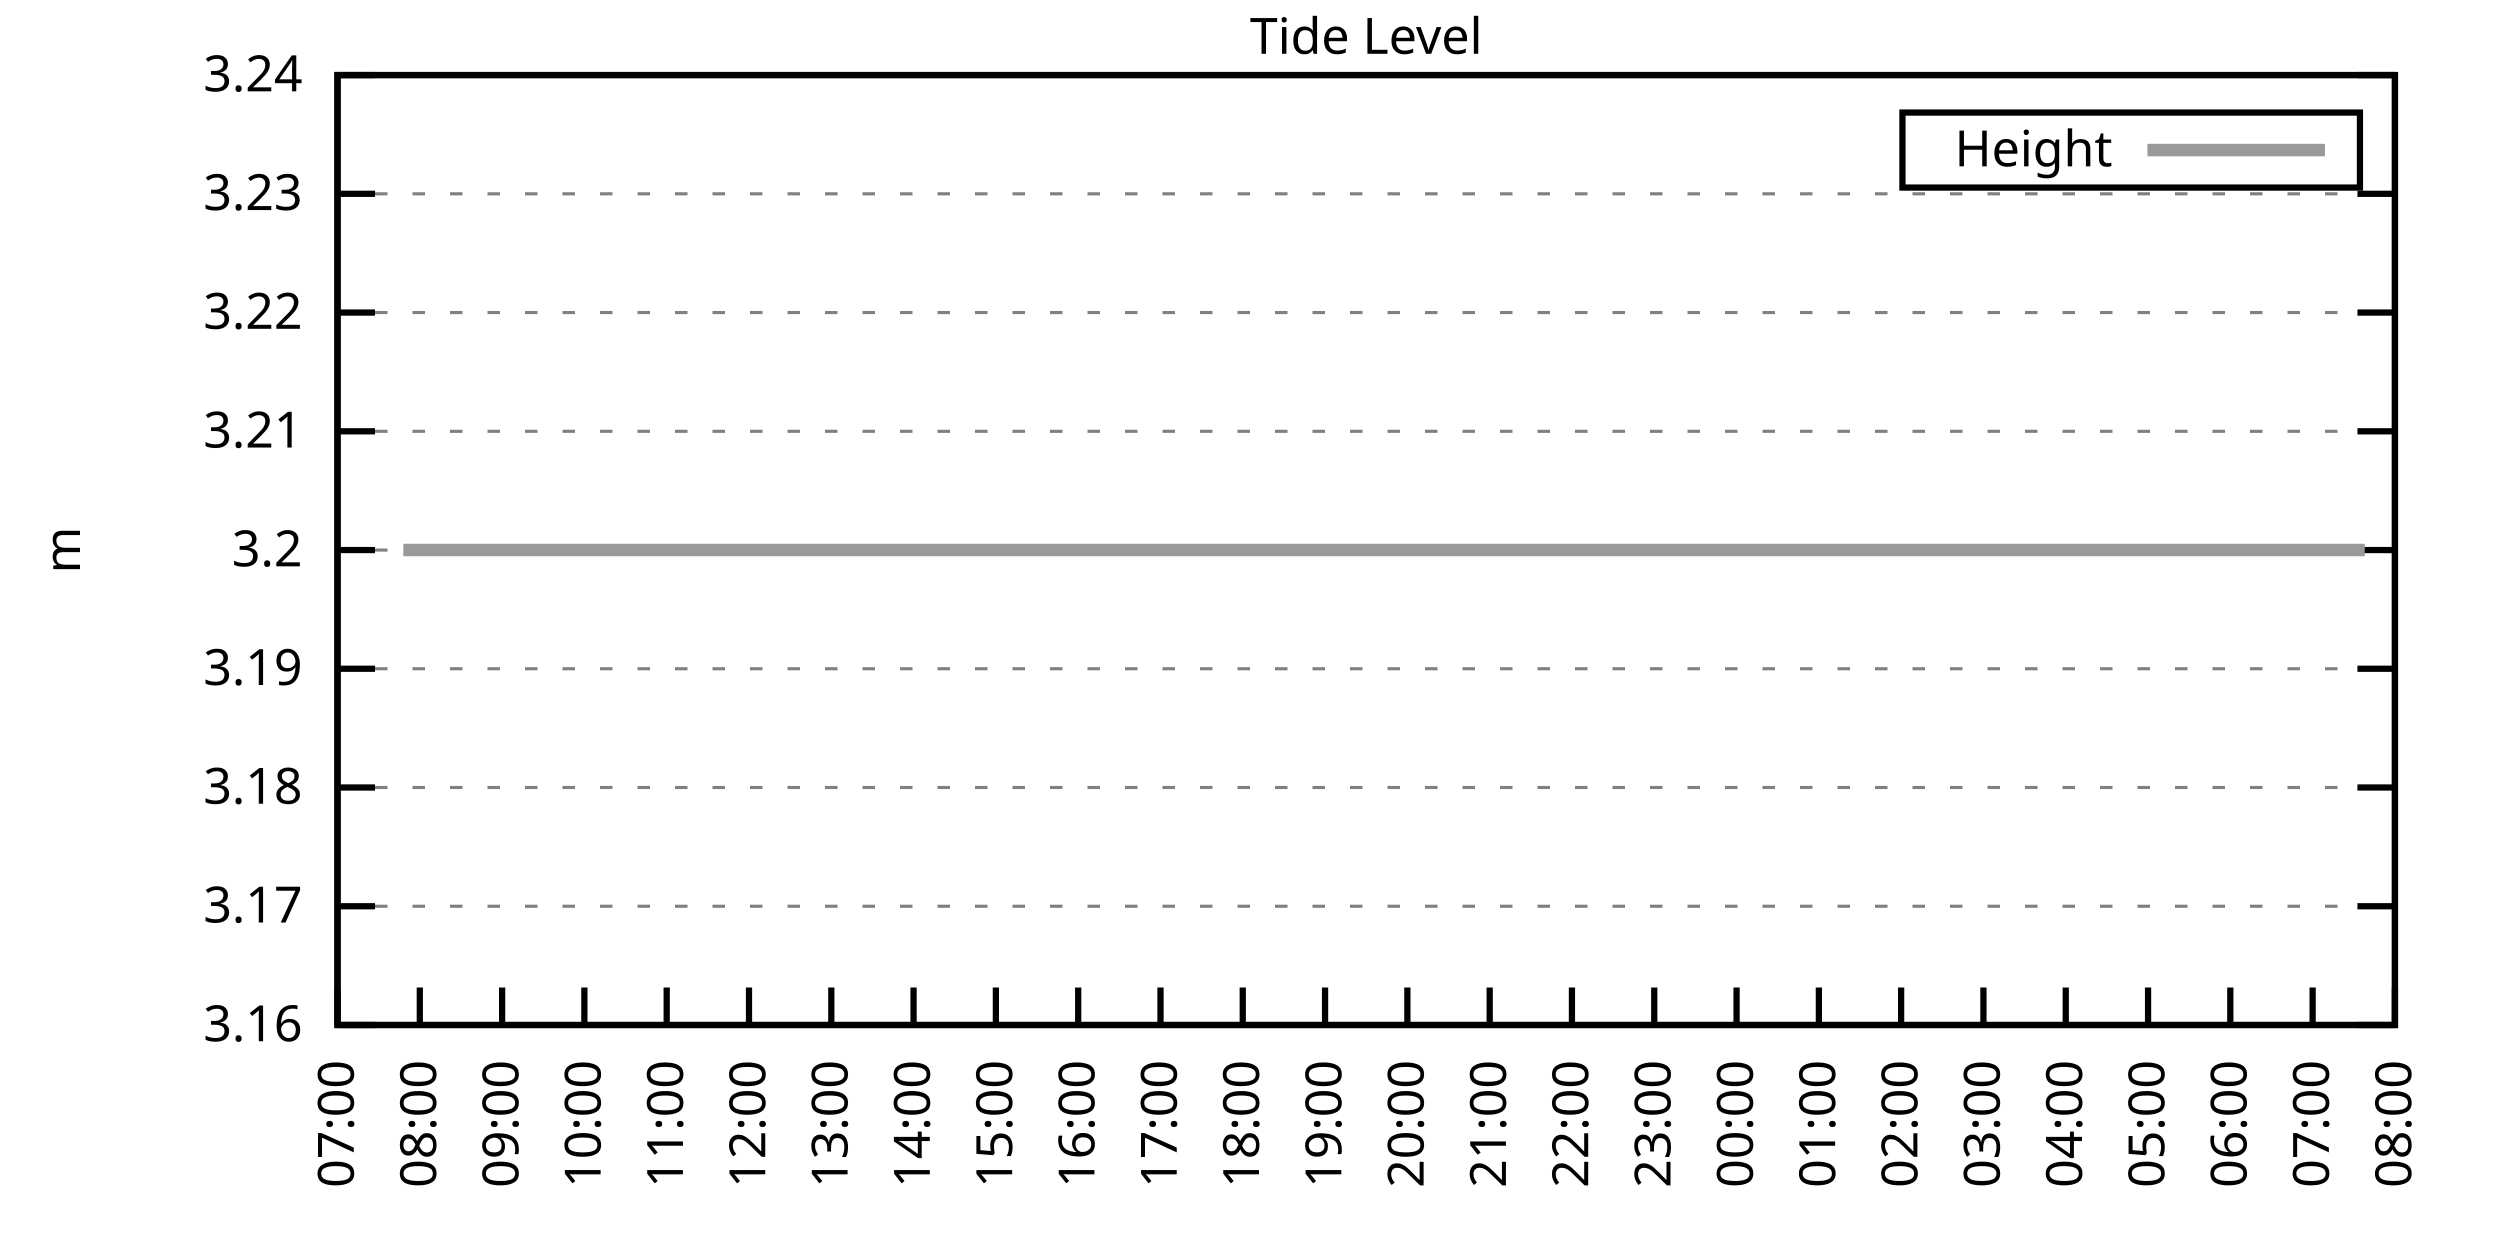
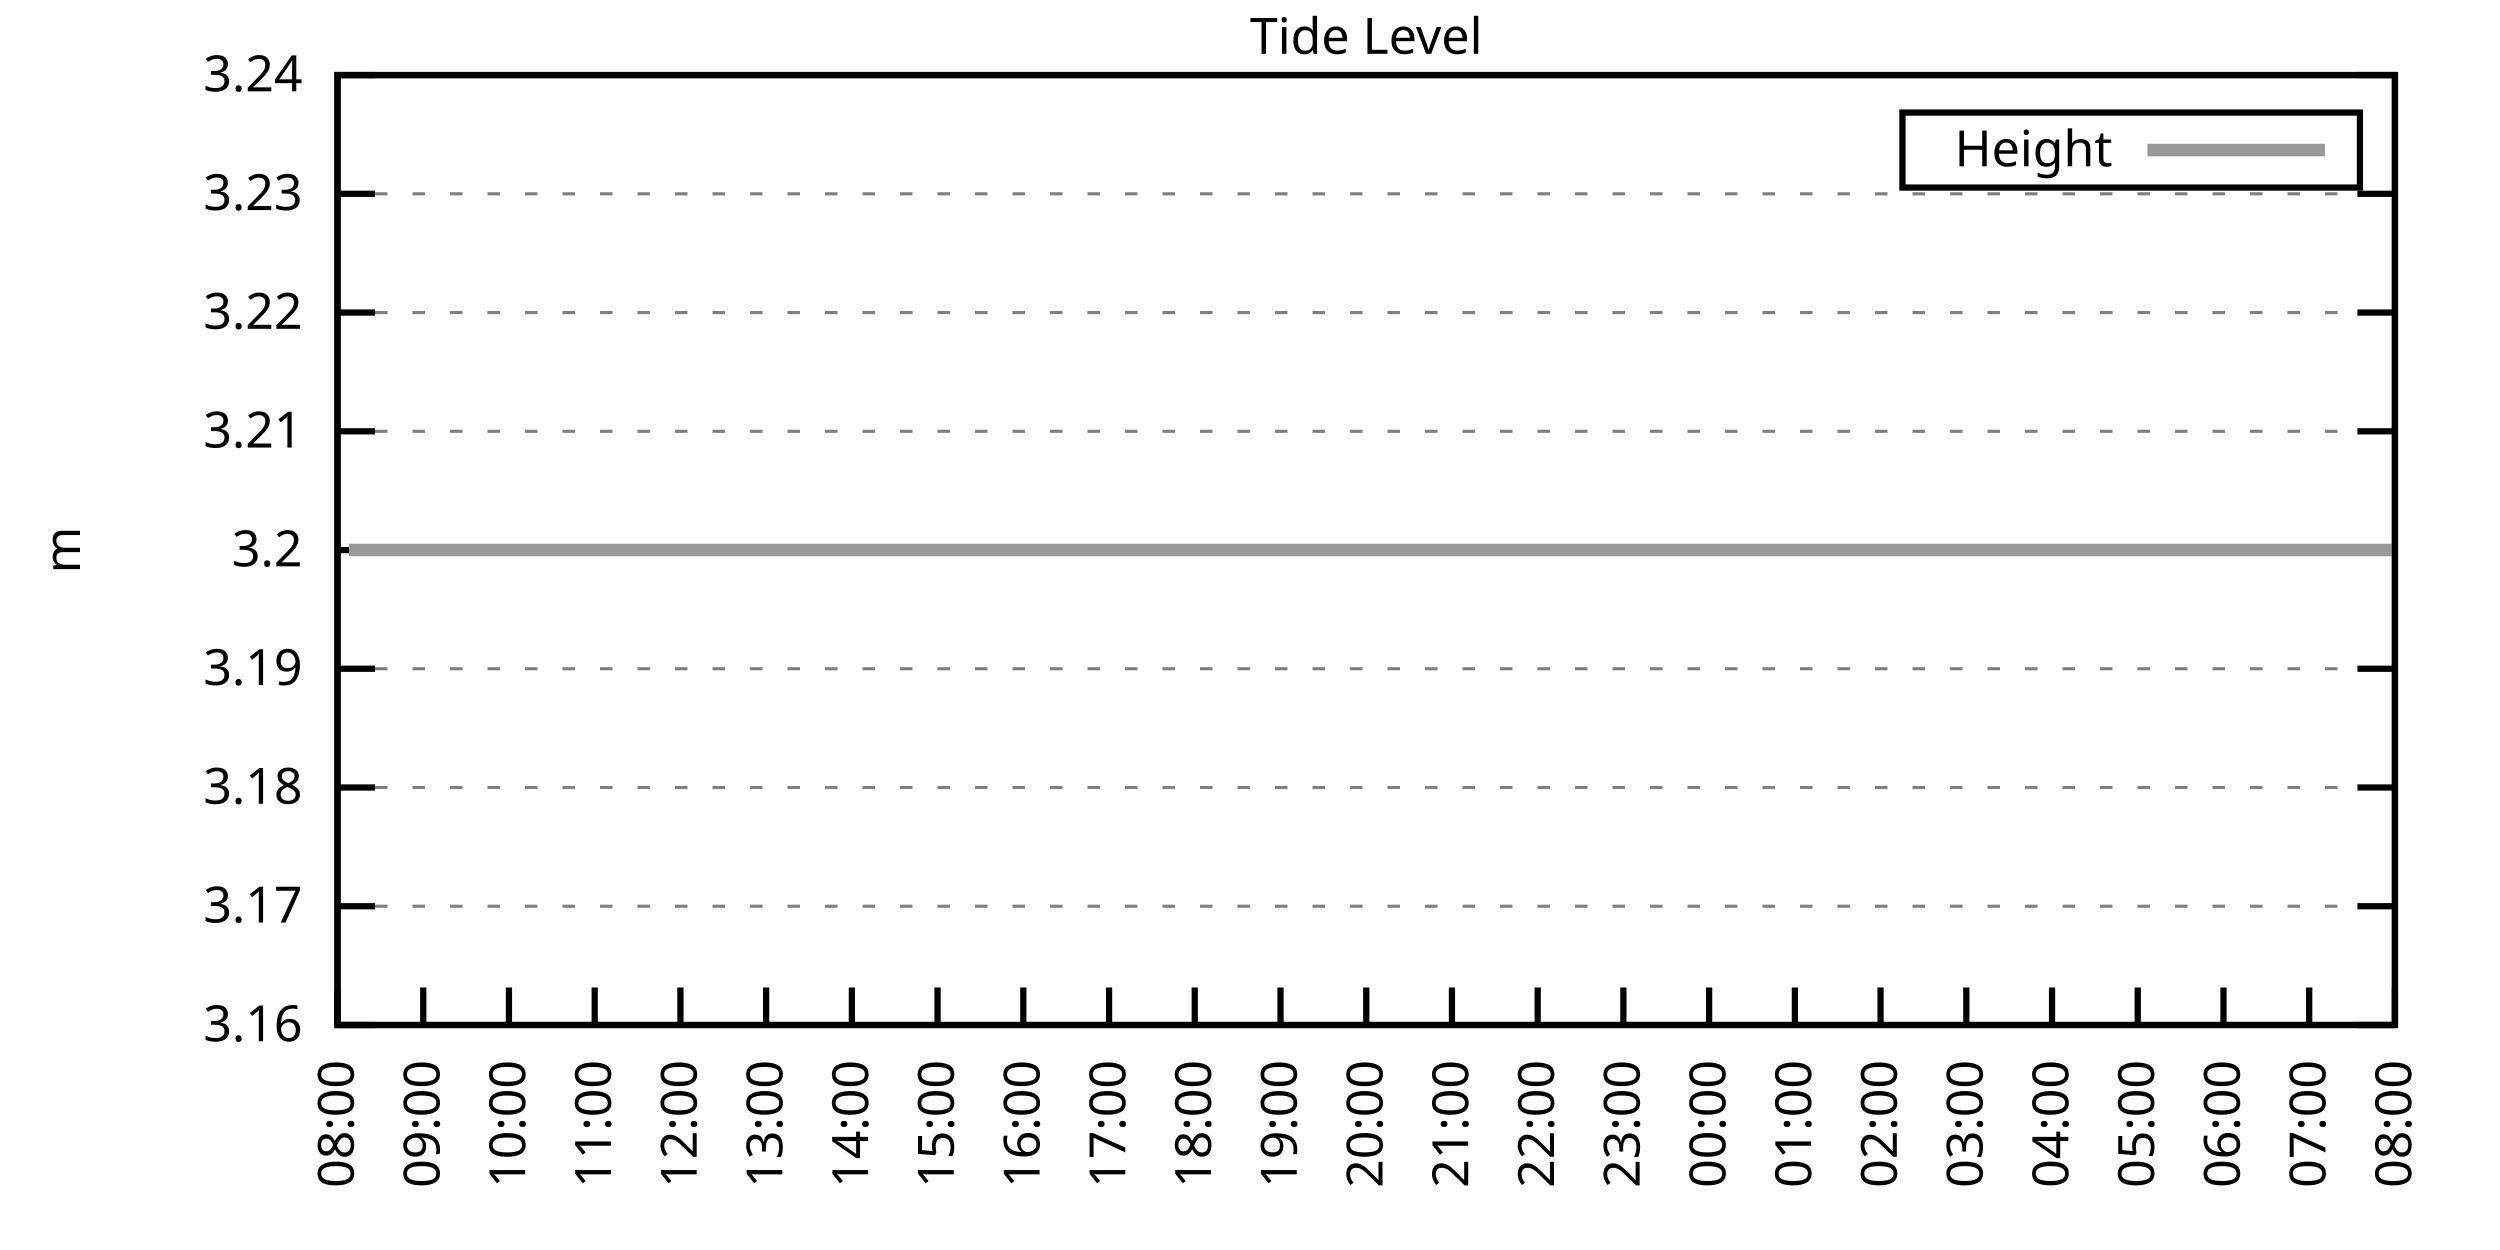
<svg xmlns="http://www.w3.org/2000/svg" xmlns:xlink="http://www.w3.org/1999/xlink" width="400" height="200" viewBox="0 0 400 200">
  <g id="gnuplot_canvas">
    <rect x="0" y="0" width="400" height="200" fill="none" />
    <defs>
      <circle id="gpDot" r="0.5" stroke-width="0.5" stroke="currentColor" />
      <path id="gpPt0" stroke-width="0.333" stroke="currentColor" d="M-1,0 h2 M0,-1 v2" />
      <path id="gpPt1" stroke-width="0.333" stroke="currentColor" d="M-1,-1 L1,1 M1,-1 L-1,1" />
      <path id="gpPt2" stroke-width="0.333" stroke="currentColor" d="M-1,0 L1,0 M0,-1 L0,1 M-1,-1 L1,1 M-1,1 L1,-1" />
      <rect id="gpPt3" stroke-width="0.333" stroke="currentColor" x="-1" y="-1" width="2" height="2" />
      <rect id="gpPt4" stroke-width="0.333" stroke="currentColor" fill="currentColor" x="-1" y="-1" width="2" height="2" />
      <circle id="gpPt5" stroke-width="0.333" stroke="currentColor" cx="0" cy="0" r="1" />
      <use xlink:href="#gpPt5" id="gpPt6" fill="currentColor" stroke="none" />
      <path id="gpPt7" stroke-width="0.333" stroke="currentColor" d="M0,-1.33 L-1.33,0.67 L1.33,0.67 z" />
      <use xlink:href="#gpPt7" id="gpPt8" fill="currentColor" stroke="none" />
      <use xlink:href="#gpPt7" id="gpPt9" stroke="currentColor" transform="rotate(180)" />
      <use xlink:href="#gpPt9" id="gpPt10" fill="currentColor" stroke="none" />
      <use xlink:href="#gpPt3" id="gpPt11" stroke="currentColor" transform="rotate(45)" />
      <use xlink:href="#gpPt11" id="gpPt12" fill="currentColor" stroke="none" />
      <path id="gpPt13" stroke-width="0.333" stroke="currentColor" d="M0,1.330 L1.265,0.411 L0.782,-1.067 L-0.782,-1.076 L-1.265,0.411 z" />
      <use xlink:href="#gpPt13" id="gpPt14" fill="currentColor" stroke="none" />
      <filter id="textbox" filterUnits="objectBoundingBox" x="0" y="0" height="1" width="1">
        <feFlood flood-color="white" flood-opacity="1" result="bgnd" />
        <feComposite in="SourceGraphic" in2="bgnd" operator="atop" />
      </filter>
      <filter id="greybox" filterUnits="objectBoundingBox" x="0" y="0" height="1" width="1">
        <feFlood flood-color="lightgrey" flood-opacity="1" result="grey" />
        <feComposite in="SourceGraphic" in2="grey" operator="atop" />
      </filter>
    </defs>
    <g fill="none" color="white" stroke="currentColor" stroke-width="1.00" stroke-linecap="butt" stroke-linejoin="miter">
</g>
    <g fill="none" color="black" stroke="currentColor" stroke-width="1.00" stroke-linecap="butt" stroke-linejoin="miter">
      <g stroke="none" shape-rendering="crispEdges">
        <polygon fill="rgb(255, 255, 255)" points="54.00,164.00 383.18,164.00 383.18,12.02 54.00,12.02 " />
      </g>
    </g>
    <g fill="none" color="black" stroke="currentColor" stroke-width="1.00" stroke-linecap="butt" stroke-linejoin="miter">
</g>
    <g fill="none" color="black" stroke="black" stroke-width="0.50" stroke-linecap="butt" stroke-linejoin="miter">
</g>
    <g fill="none" color="gray" stroke="currentColor" stroke-width="0.50" stroke-linecap="butt" stroke-linejoin="miter">
      <path stroke="gray" stroke-dasharray="2,4" class="gridline" d="M54.00,164.00 L383.19,164.00  " />
    </g>
    <g fill="none" color="gray" stroke="gray" stroke-width="1.00" stroke-linecap="butt" stroke-linejoin="miter">
</g>
    <g fill="none" color="black" stroke="currentColor" stroke-width="1.00" stroke-linecap="butt" stroke-linejoin="miter">
      <path stroke="black" d="M54.00,164.00 L60.00,164.00 M383.19,164.00 L377.19,164.00  " />
      <g transform="translate(48.40,166.60)" stroke="none" fill="black" font-family="Sans" font-size="8.00" text-anchor="end">
        <text>
          <tspan font-family="Sans"> 3.16</tspan>
        </text>
      </g>
    </g>
    <g fill="none" color="black" stroke="currentColor" stroke-width="1.00" stroke-linecap="butt" stroke-linejoin="miter">
</g>
    <g fill="none" color="black" stroke="black" stroke-width="0.50" stroke-linecap="butt" stroke-linejoin="miter">
</g>
    <g fill="none" color="gray" stroke="currentColor" stroke-width="0.50" stroke-linecap="butt" stroke-linejoin="miter">
      <path stroke="gray" stroke-dasharray="2,4" class="gridline" d="M54.00,145.00 L383.19,145.00  " />
    </g>
    <g fill="none" color="gray" stroke="gray" stroke-width="1.00" stroke-linecap="butt" stroke-linejoin="miter">
</g>
    <g fill="none" color="black" stroke="currentColor" stroke-width="1.00" stroke-linecap="butt" stroke-linejoin="miter">
      <path stroke="black" d="M54.00,145.00 L60.00,145.00 M383.19,145.00 L377.19,145.00  " />
      <g transform="translate(48.40,147.60)" stroke="none" fill="black" font-family="Sans" font-size="8.00" text-anchor="end">
        <text>
          <tspan font-family="Sans"> 3.17</tspan>
        </text>
      </g>
    </g>
    <g fill="none" color="black" stroke="currentColor" stroke-width="1.00" stroke-linecap="butt" stroke-linejoin="miter">
</g>
    <g fill="none" color="black" stroke="black" stroke-width="0.50" stroke-linecap="butt" stroke-linejoin="miter">
</g>
    <g fill="none" color="gray" stroke="currentColor" stroke-width="0.50" stroke-linecap="butt" stroke-linejoin="miter">
      <path stroke="gray" stroke-dasharray="2,4" class="gridline" d="M54.00,126.00 L383.19,126.00  " />
    </g>
    <g fill="none" color="gray" stroke="gray" stroke-width="1.00" stroke-linecap="butt" stroke-linejoin="miter">
</g>
    <g fill="none" color="black" stroke="currentColor" stroke-width="1.00" stroke-linecap="butt" stroke-linejoin="miter">
      <path stroke="black" d="M54.00,126.00 L60.00,126.00 M383.19,126.00 L377.19,126.00  " />
      <g transform="translate(48.40,128.60)" stroke="none" fill="black" font-family="Sans" font-size="8.00" text-anchor="end">
        <text>
          <tspan font-family="Sans"> 3.18</tspan>
        </text>
      </g>
    </g>
    <g fill="none" color="black" stroke="currentColor" stroke-width="1.00" stroke-linecap="butt" stroke-linejoin="miter">
</g>
    <g fill="none" color="black" stroke="black" stroke-width="0.50" stroke-linecap="butt" stroke-linejoin="miter">
</g>
    <g fill="none" color="gray" stroke="currentColor" stroke-width="0.50" stroke-linecap="butt" stroke-linejoin="miter">
      <path stroke="gray" stroke-dasharray="2,4" class="gridline" d="M54.00,107.00 L383.19,107.00  " />
    </g>
    <g fill="none" color="gray" stroke="gray" stroke-width="1.00" stroke-linecap="butt" stroke-linejoin="miter">
</g>
    <g fill="none" color="black" stroke="currentColor" stroke-width="1.00" stroke-linecap="butt" stroke-linejoin="miter">
      <path stroke="black" d="M54.00,107.00 L60.00,107.00 M383.19,107.00 L377.19,107.00  " />
      <g transform="translate(48.40,109.60)" stroke="none" fill="black" font-family="Sans" font-size="8.00" text-anchor="end">
        <text>
          <tspan font-family="Sans"> 3.19</tspan>
        </text>
      </g>
    </g>
    <g fill="none" color="black" stroke="currentColor" stroke-width="1.00" stroke-linecap="butt" stroke-linejoin="miter">
</g>
    <g fill="none" color="black" stroke="black" stroke-width="0.50" stroke-linecap="butt" stroke-linejoin="miter">
</g>
    <g fill="none" color="gray" stroke="currentColor" stroke-width="0.50" stroke-linecap="butt" stroke-linejoin="miter">
      <path stroke="gray" stroke-dasharray="2,4" class="gridline" d="M54.00,88.01 L383.19,88.01  " />
    </g>
    <g fill="none" color="gray" stroke="gray" stroke-width="1.00" stroke-linecap="butt" stroke-linejoin="miter">
</g>
    <g fill="none" color="black" stroke="currentColor" stroke-width="1.00" stroke-linecap="butt" stroke-linejoin="miter">
      <path stroke="black" d="M54.00,88.01 L60.00,88.01 M383.19,88.01 L377.19,88.01  " />
      <g transform="translate(48.40,90.61)" stroke="none" fill="black" font-family="Sans" font-size="8.00" text-anchor="end">
        <text>
          <tspan font-family="Sans"> 3.2</tspan>
        </text>
      </g>
    </g>
    <g fill="none" color="black" stroke="currentColor" stroke-width="1.00" stroke-linecap="butt" stroke-linejoin="miter">
</g>
    <g fill="none" color="black" stroke="black" stroke-width="0.50" stroke-linecap="butt" stroke-linejoin="miter">
</g>
    <g fill="none" color="gray" stroke="currentColor" stroke-width="0.50" stroke-linecap="butt" stroke-linejoin="miter">
      <path stroke="gray" stroke-dasharray="2,4" class="gridline" d="M54.00,69.01 L383.19,69.01  " />
    </g>
    <g fill="none" color="gray" stroke="gray" stroke-width="1.00" stroke-linecap="butt" stroke-linejoin="miter">
</g>
    <g fill="none" color="black" stroke="currentColor" stroke-width="1.00" stroke-linecap="butt" stroke-linejoin="miter">
      <path stroke="black" d="M54.00,69.01 L60.00,69.01 M383.19,69.01 L377.19,69.01  " />
      <g transform="translate(48.40,71.61)" stroke="none" fill="black" font-family="Sans" font-size="8.00" text-anchor="end">
        <text>
          <tspan font-family="Sans"> 3.21</tspan>
        </text>
      </g>
    </g>
    <g fill="none" color="black" stroke="currentColor" stroke-width="1.00" stroke-linecap="butt" stroke-linejoin="miter">
</g>
    <g fill="none" color="black" stroke="black" stroke-width="0.50" stroke-linecap="butt" stroke-linejoin="miter">
</g>
    <g fill="none" color="gray" stroke="currentColor" stroke-width="0.50" stroke-linecap="butt" stroke-linejoin="miter">
      <path stroke="gray" stroke-dasharray="2,4" class="gridline" d="M54.00,50.01 L383.19,50.01  " />
    </g>
    <g fill="none" color="gray" stroke="gray" stroke-width="1.00" stroke-linecap="butt" stroke-linejoin="miter">
</g>
    <g fill="none" color="black" stroke="currentColor" stroke-width="1.00" stroke-linecap="butt" stroke-linejoin="miter">
      <path stroke="black" d="M54.00,50.01 L60.00,50.01 M383.19,50.01 L377.19,50.01  " />
      <g transform="translate(48.40,52.61)" stroke="none" fill="black" font-family="Sans" font-size="8.00" text-anchor="end">
        <text>
          <tspan font-family="Sans"> 3.22</tspan>
        </text>
      </g>
    </g>
    <g fill="none" color="black" stroke="currentColor" stroke-width="1.00" stroke-linecap="butt" stroke-linejoin="miter">
</g>
    <g fill="none" color="black" stroke="black" stroke-width="0.50" stroke-linecap="butt" stroke-linejoin="miter">
</g>
    <g fill="none" color="gray" stroke="currentColor" stroke-width="0.50" stroke-linecap="butt" stroke-linejoin="miter">
      <path stroke="gray" stroke-dasharray="2,4" class="gridline" d="M54.00,31.01 L383.19,31.01  " />
    </g>
    <g fill="none" color="gray" stroke="gray" stroke-width="1.00" stroke-linecap="butt" stroke-linejoin="miter">
</g>
    <g fill="none" color="black" stroke="currentColor" stroke-width="1.00" stroke-linecap="butt" stroke-linejoin="miter">
      <path stroke="black" d="M54.00,31.01 L60.00,31.01 M383.19,31.01 L377.19,31.01  " />
      <g transform="translate(48.40,33.61)" stroke="none" fill="black" font-family="Sans" font-size="8.00" text-anchor="end">
        <text>
          <tspan font-family="Sans"> 3.23</tspan>
        </text>
      </g>
    </g>
    <g fill="none" color="black" stroke="currentColor" stroke-width="1.00" stroke-linecap="butt" stroke-linejoin="miter">
</g>
    <g fill="none" color="black" stroke="black" stroke-width="0.50" stroke-linecap="butt" stroke-linejoin="miter">
</g>
    <g fill="none" color="gray" stroke="currentColor" stroke-width="0.50" stroke-linecap="butt" stroke-linejoin="miter">
      <path stroke="gray" stroke-dasharray="2,4" class="gridline" d="M54.00,12.01 L383.19,12.01  " />
    </g>
    <g fill="none" color="gray" stroke="gray" stroke-width="1.00" stroke-linecap="butt" stroke-linejoin="miter">
</g>
    <g fill="none" color="black" stroke="currentColor" stroke-width="1.00" stroke-linecap="butt" stroke-linejoin="miter">
      <path stroke="black" d="M54.00,12.01 L60.00,12.01 M383.19,12.01 L377.19,12.01  " />
      <g transform="translate(48.40,14.61)" stroke="none" fill="black" font-family="Sans" font-size="8.00" text-anchor="end">
        <text>
          <tspan font-family="Sans"> 3.24</tspan>
        </text>
      </g>
    </g>
    <g fill="none" color="black" stroke="currentColor" stroke-width="1.00" stroke-linecap="butt" stroke-linejoin="miter">
      <path stroke="black" d="M54.00,164.00 L54.00,158.00  " />
      <g transform="translate(56.60,169.60) rotate(270.00)" stroke="none" fill="black" font-family="Sans" font-size="8.00" text-anchor="end">
        <text>
-           <tspan font-family="Sans">07:00</tspan>
-         </text>
-       </g>
-     </g>
-     <g fill="none" color="black" stroke="currentColor" stroke-width="1.00" stroke-linecap="butt" stroke-linejoin="miter">
-       <path stroke="black" d="M67.17,164.00 L67.17,158.00  " />
-       <g transform="translate(69.77,169.60) rotate(270.00)" stroke="none" fill="black" font-family="Sans" font-size="8.00" text-anchor="end">
-         <text>
          <tspan font-family="Sans">08:00</tspan>
        </text>
      </g>
    </g>
    <g fill="none" color="black" stroke="currentColor" stroke-width="1.00" stroke-linecap="butt" stroke-linejoin="miter">
-       <path stroke="black" d="M80.34,164.00 L80.34,158.00  " />
-       <g transform="translate(82.94,169.60) rotate(270.00)" stroke="none" fill="black" font-family="Sans" font-size="8.00" text-anchor="end">
+       <path stroke="black" d="M67.72,164.00 L67.72,158.00  " />
+       <g transform="translate(70.32,169.60) rotate(270.00)" stroke="none" fill="black" font-family="Sans" font-size="8.00" text-anchor="end">
        <text>
          <tspan font-family="Sans">09:00</tspan>
        </text>
      </g>
    </g>
    <g fill="none" color="black" stroke="currentColor" stroke-width="1.00" stroke-linecap="butt" stroke-linejoin="miter">
-       <path stroke="black" d="M93.50,164.00 L93.50,158.00  " />
-       <g transform="translate(96.10,169.60) rotate(270.00)" stroke="none" fill="black" font-family="Sans" font-size="8.00" text-anchor="end">
+       <path stroke="black" d="M81.43,164.00 L81.43,158.00  " />
+       <g transform="translate(84.03,169.60) rotate(270.00)" stroke="none" fill="black" font-family="Sans" font-size="8.00" text-anchor="end">
        <text>
          <tspan font-family="Sans">10:00</tspan>
        </text>
      </g>
    </g>
    <g fill="none" color="black" stroke="currentColor" stroke-width="1.00" stroke-linecap="butt" stroke-linejoin="miter">
-       <path stroke="black" d="M106.67,164.00 L106.67,158.00  " />
-       <g transform="translate(109.27,169.60) rotate(270.00)" stroke="none" fill="black" font-family="Sans" font-size="8.00" text-anchor="end">
+       <path stroke="black" d="M95.15,164.00 L95.15,158.00  " />
+       <g transform="translate(97.75,169.60) rotate(270.00)" stroke="none" fill="black" font-family="Sans" font-size="8.00" text-anchor="end">
        <text>
          <tspan font-family="Sans">11:00</tspan>
        </text>
      </g>
    </g>
    <g fill="none" color="black" stroke="currentColor" stroke-width="1.00" stroke-linecap="butt" stroke-linejoin="miter">
-       <path stroke="black" d="M119.84,164.00 L119.84,158.00  " />
-       <g transform="translate(122.44,169.60) rotate(270.00)" stroke="none" fill="black" font-family="Sans" font-size="8.00" text-anchor="end">
+       <path stroke="black" d="M108.87,164.00 L108.87,158.00  " />
+       <g transform="translate(111.47,169.60) rotate(270.00)" stroke="none" fill="black" font-family="Sans" font-size="8.00" text-anchor="end">
        <text>
          <tspan font-family="Sans">12:00</tspan>
        </text>
      </g>
    </g>
    <g fill="none" color="black" stroke="currentColor" stroke-width="1.00" stroke-linecap="butt" stroke-linejoin="miter">
-       <path stroke="black" d="M133.01,164.00 L133.01,158.00  " />
-       <g transform="translate(135.61,169.60) rotate(270.00)" stroke="none" fill="black" font-family="Sans" font-size="8.00" text-anchor="end">
+       <path stroke="black" d="M122.58,164.00 L122.58,158.00  " />
+       <g transform="translate(125.18,169.60) rotate(270.00)" stroke="none" fill="black" font-family="Sans" font-size="8.00" text-anchor="end">
        <text>
          <tspan font-family="Sans">13:00</tspan>
        </text>
      </g>
    </g>
    <g fill="none" color="black" stroke="currentColor" stroke-width="1.00" stroke-linecap="butt" stroke-linejoin="miter">
-       <path stroke="black" d="M146.17,164.00 L146.17,158.00  " />
-       <g transform="translate(148.77,169.60) rotate(270.00)" stroke="none" fill="black" font-family="Sans" font-size="8.00" text-anchor="end">
+       <path stroke="black" d="M136.30,164.00 L136.30,158.00  " />
+       <g transform="translate(138.90,169.60) rotate(270.00)" stroke="none" fill="black" font-family="Sans" font-size="8.00" text-anchor="end">
        <text>
          <tspan font-family="Sans">14:00</tspan>
        </text>
      </g>
    </g>
    <g fill="none" color="black" stroke="currentColor" stroke-width="1.00" stroke-linecap="butt" stroke-linejoin="miter">
-       <path stroke="black" d="M159.34,164.00 L159.34,158.00  " />
-       <g transform="translate(161.94,169.60) rotate(270.00)" stroke="none" fill="black" font-family="Sans" font-size="8.00" text-anchor="end">
+       <path stroke="black" d="M150.01,164.00 L150.01,158.00  " />
+       <g transform="translate(152.61,169.60) rotate(270.00)" stroke="none" fill="black" font-family="Sans" font-size="8.00" text-anchor="end">
        <text>
          <tspan font-family="Sans">15:00</tspan>
        </text>
      </g>
    </g>
    <g fill="none" color="black" stroke="currentColor" stroke-width="1.00" stroke-linecap="butt" stroke-linejoin="miter">
-       <path stroke="black" d="M172.51,164.00 L172.51,158.00  " />
-       <g transform="translate(175.11,169.60) rotate(270.00)" stroke="none" fill="black" font-family="Sans" font-size="8.00" text-anchor="end">
+       <path stroke="black" d="M163.73,164.00 L163.73,158.00  " />
+       <g transform="translate(166.33,169.60) rotate(270.00)" stroke="none" fill="black" font-family="Sans" font-size="8.00" text-anchor="end">
        <text>
          <tspan font-family="Sans">16:00</tspan>
        </text>
      </g>
    </g>
    <g fill="none" color="black" stroke="currentColor" stroke-width="1.00" stroke-linecap="butt" stroke-linejoin="miter">
-       <path stroke="black" d="M185.68,164.00 L185.68,158.00  " />
-       <g transform="translate(188.28,169.60) rotate(270.00)" stroke="none" fill="black" font-family="Sans" font-size="8.00" text-anchor="end">
+       <path stroke="black" d="M177.45,164.00 L177.45,158.00  " />
+       <g transform="translate(180.05,169.60) rotate(270.00)" stroke="none" fill="black" font-family="Sans" font-size="8.00" text-anchor="end">
        <text>
          <tspan font-family="Sans">17:00</tspan>
        </text>
      </g>
    </g>
    <g fill="none" color="black" stroke="currentColor" stroke-width="1.00" stroke-linecap="butt" stroke-linejoin="miter">
-       <path stroke="black" d="M198.84,164.00 L198.84,158.00  " />
-       <g transform="translate(201.44,169.60) rotate(270.00)" stroke="none" fill="black" font-family="Sans" font-size="8.00" text-anchor="end">
+       <path stroke="black" d="M191.16,164.00 L191.16,158.00  " />
+       <g transform="translate(193.76,169.60) rotate(270.00)" stroke="none" fill="black" font-family="Sans" font-size="8.00" text-anchor="end">
        <text>
          <tspan font-family="Sans">18:00</tspan>
        </text>
      </g>
    </g>
    <g fill="none" color="black" stroke="currentColor" stroke-width="1.00" stroke-linecap="butt" stroke-linejoin="miter">
-       <path stroke="black" d="M212.01,164.00 L212.01,158.00  " />
-       <g transform="translate(214.61,169.60) rotate(270.00)" stroke="none" fill="black" font-family="Sans" font-size="8.00" text-anchor="end">
+       <path stroke="black" d="M204.88,164.00 L204.88,158.00  " />
+       <g transform="translate(207.48,169.60) rotate(270.00)" stroke="none" fill="black" font-family="Sans" font-size="8.00" text-anchor="end">
        <text>
          <tspan font-family="Sans">19:00</tspan>
        </text>
      </g>
    </g>
    <g fill="none" color="black" stroke="currentColor" stroke-width="1.00" stroke-linecap="butt" stroke-linejoin="miter">
-       <path stroke="black" d="M225.18,164.00 L225.18,158.00  " />
-       <g transform="translate(227.78,169.60) rotate(270.00)" stroke="none" fill="black" font-family="Sans" font-size="8.00" text-anchor="end">
+       <path stroke="black" d="M218.60,164.00 L218.60,158.00  " />
+       <g transform="translate(221.20,169.60) rotate(270.00)" stroke="none" fill="black" font-family="Sans" font-size="8.00" text-anchor="end">
        <text>
          <tspan font-family="Sans">20:00</tspan>
        </text>
      </g>
    </g>
    <g fill="none" color="black" stroke="currentColor" stroke-width="1.00" stroke-linecap="butt" stroke-linejoin="miter">
-       <path stroke="black" d="M238.35,164.00 L238.35,158.00  " />
-       <g transform="translate(240.95,169.60) rotate(270.00)" stroke="none" fill="black" font-family="Sans" font-size="8.00" text-anchor="end">
+       <path stroke="black" d="M232.31,164.00 L232.31,158.00  " />
+       <g transform="translate(234.91,169.60) rotate(270.00)" stroke="none" fill="black" font-family="Sans" font-size="8.00" text-anchor="end">
        <text>
          <tspan font-family="Sans">21:00</tspan>
        </text>
      </g>
    </g>
    <g fill="none" color="black" stroke="currentColor" stroke-width="1.00" stroke-linecap="butt" stroke-linejoin="miter">
-       <path stroke="black" d="M251.51,164.00 L251.51,158.00  " />
-       <g transform="translate(254.11,169.60) rotate(270.00)" stroke="none" fill="black" font-family="Sans" font-size="8.00" text-anchor="end">
+       <path stroke="black" d="M246.03,164.00 L246.03,158.00  " />
+       <g transform="translate(248.63,169.60) rotate(270.00)" stroke="none" fill="black" font-family="Sans" font-size="8.00" text-anchor="end">
        <text>
          <tspan font-family="Sans">22:00</tspan>
        </text>
      </g>
    </g>
    <g fill="none" color="black" stroke="currentColor" stroke-width="1.00" stroke-linecap="butt" stroke-linejoin="miter">
-       <path stroke="black" d="M264.68,164.00 L264.68,158.00  " />
-       <g transform="translate(267.28,169.60) rotate(270.00)" stroke="none" fill="black" font-family="Sans" font-size="8.00" text-anchor="end">
+       <path stroke="black" d="M259.74,164.00 L259.74,158.00  " />
+       <g transform="translate(262.34,169.60) rotate(270.00)" stroke="none" fill="black" font-family="Sans" font-size="8.00" text-anchor="end">
        <text>
          <tspan font-family="Sans">23:00</tspan>
        </text>
      </g>
    </g>
    <g fill="none" color="black" stroke="currentColor" stroke-width="1.00" stroke-linecap="butt" stroke-linejoin="miter">
-       <path stroke="black" d="M277.85,164.00 L277.85,158.00  " />
-       <g transform="translate(280.45,169.60) rotate(270.00)" stroke="none" fill="black" font-family="Sans" font-size="8.00" text-anchor="end">
+       <path stroke="black" d="M273.46,164.00 L273.46,158.00  " />
+       <g transform="translate(276.06,169.60) rotate(270.00)" stroke="none" fill="black" font-family="Sans" font-size="8.00" text-anchor="end">
        <text>
          <tspan font-family="Sans">00:00</tspan>
        </text>
      </g>
    </g>
    <g fill="none" color="black" stroke="currentColor" stroke-width="1.00" stroke-linecap="butt" stroke-linejoin="miter">
-       <path stroke="black" d="M291.02,164.00 L291.02,158.00  " />
-       <g transform="translate(293.62,169.60) rotate(270.00)" stroke="none" fill="black" font-family="Sans" font-size="8.00" text-anchor="end">
+       <path stroke="black" d="M287.18,164.00 L287.18,158.00  " />
+       <g transform="translate(289.78,169.60) rotate(270.00)" stroke="none" fill="black" font-family="Sans" font-size="8.00" text-anchor="end">
        <text>
          <tspan font-family="Sans">01:00</tspan>
        </text>
      </g>
    </g>
    <g fill="none" color="black" stroke="currentColor" stroke-width="1.00" stroke-linecap="butt" stroke-linejoin="miter">
-       <path stroke="black" d="M304.18,164.00 L304.18,158.00  " />
-       <g transform="translate(306.78,169.60) rotate(270.00)" stroke="none" fill="black" font-family="Sans" font-size="8.00" text-anchor="end">
+       <path stroke="black" d="M300.89,164.00 L300.89,158.00  " />
+       <g transform="translate(303.49,169.60) rotate(270.00)" stroke="none" fill="black" font-family="Sans" font-size="8.00" text-anchor="end">
        <text>
          <tspan font-family="Sans">02:00</tspan>
        </text>
      </g>
    </g>
    <g fill="none" color="black" stroke="currentColor" stroke-width="1.00" stroke-linecap="butt" stroke-linejoin="miter">
-       <path stroke="black" d="M317.35,164.00 L317.35,158.00  " />
-       <g transform="translate(319.95,169.60) rotate(270.00)" stroke="none" fill="black" font-family="Sans" font-size="8.00" text-anchor="end">
+       <path stroke="black" d="M314.61,164.00 L314.61,158.00  " />
+       <g transform="translate(317.21,169.60) rotate(270.00)" stroke="none" fill="black" font-family="Sans" font-size="8.00" text-anchor="end">
        <text>
          <tspan font-family="Sans">03:00</tspan>
        </text>
      </g>
    </g>
    <g fill="none" color="black" stroke="currentColor" stroke-width="1.00" stroke-linecap="butt" stroke-linejoin="miter">
-       <path stroke="black" d="M330.52,164.00 L330.52,158.00  " />
-       <g transform="translate(333.12,169.60) rotate(270.00)" stroke="none" fill="black" font-family="Sans" font-size="8.00" text-anchor="end">
+       <path stroke="black" d="M328.33,164.00 L328.33,158.00  " />
+       <g transform="translate(330.93,169.60) rotate(270.00)" stroke="none" fill="black" font-family="Sans" font-size="8.00" text-anchor="end">
        <text>
          <tspan font-family="Sans">04:00</tspan>
        </text>
      </g>
    </g>
    <g fill="none" color="black" stroke="currentColor" stroke-width="1.00" stroke-linecap="butt" stroke-linejoin="miter">
-       <path stroke="black" d="M343.69,164.00 L343.69,158.00  " />
-       <g transform="translate(346.29,169.60) rotate(270.00)" stroke="none" fill="black" font-family="Sans" font-size="8.00" text-anchor="end">
+       <path stroke="black" d="M342.04,164.00 L342.04,158.00  " />
+       <g transform="translate(344.64,169.60) rotate(270.00)" stroke="none" fill="black" font-family="Sans" font-size="8.00" text-anchor="end">
        <text>
          <tspan font-family="Sans">05:00</tspan>
        </text>
      </g>
    </g>
    <g fill="none" color="black" stroke="currentColor" stroke-width="1.00" stroke-linecap="butt" stroke-linejoin="miter">
-       <path stroke="black" d="M356.85,164.00 L356.85,158.00  " />
-       <g transform="translate(359.45,169.60) rotate(270.00)" stroke="none" fill="black" font-family="Sans" font-size="8.00" text-anchor="end">
+       <path stroke="black" d="M355.76,164.00 L355.76,158.00  " />
+       <g transform="translate(358.36,169.60) rotate(270.00)" stroke="none" fill="black" font-family="Sans" font-size="8.00" text-anchor="end">
        <text>
          <tspan font-family="Sans">06:00</tspan>
        </text>
      </g>
    </g>
    <g fill="none" color="black" stroke="currentColor" stroke-width="1.00" stroke-linecap="butt" stroke-linejoin="miter">
-       <path stroke="black" d="M370.02,164.00 L370.02,158.00  " />
-       <g transform="translate(372.62,169.60) rotate(270.00)" stroke="none" fill="black" font-family="Sans" font-size="8.00" text-anchor="end">
+       <path stroke="black" d="M369.47,164.00 L369.47,158.00  " />
+       <g transform="translate(372.07,169.60) rotate(270.00)" stroke="none" fill="black" font-family="Sans" font-size="8.00" text-anchor="end">
        <text>
          <tspan font-family="Sans">07:00</tspan>
        </text>
      </g>
    </g>
    <g fill="none" color="black" stroke="currentColor" stroke-width="1.00" stroke-linecap="butt" stroke-linejoin="miter">
      <path stroke="black" d="M383.19,164.00 L383.19,158.00  " />
      <g transform="translate(385.79,169.60) rotate(270.00)" stroke="none" fill="black" font-family="Sans" font-size="8.00" text-anchor="end">
        <text>
          <tspan font-family="Sans">08:00</tspan>
        </text>
      </g>
    </g>
    <g fill="none" color="black" stroke="currentColor" stroke-width="1.00" stroke-linecap="butt" stroke-linejoin="miter">
</g>
    <g fill="none" color="black" stroke="currentColor" stroke-width="1.00" stroke-linecap="butt" stroke-linejoin="miter">
      <path stroke="black" d="M54.00,12.01 L54.00,164.00 L383.19,164.00 L383.19,12.01 L54.00,12.01 Z  " />
    </g>
    <g fill="none" color="black" stroke="currentColor" stroke-width="1.00" stroke-linecap="butt" stroke-linejoin="miter">
</g>
    <g fill="none" color="black" stroke="currentColor" stroke-width="1.00" stroke-linecap="butt" stroke-linejoin="miter">
      <path stroke="black" d="M304.39,30.01 L304.39,18.01 L377.59,18.01 L377.59,30.01 L304.39,30.01 Z  " />
    </g>
    <g id="Tide_level_plot_1">
      <g fill="none" color="white" stroke="black" stroke-width="2.00" stroke-linecap="butt" stroke-linejoin="miter">
</g>
      <g fill="none" color="black" stroke="currentColor" stroke-width="2.00" stroke-linecap="butt" stroke-linejoin="miter">
        <g transform="translate(337.99,26.61)" stroke="none" fill="black" font-family="Sans" font-size="8.00" text-anchor="end">
          <text>
            <tspan font-family="Sans">Height</tspan>
          </text>
        </g>
      </g>
      <g fill="none" color="black" stroke="currentColor" stroke-width="2.00" stroke-linecap="butt" stroke-linejoin="miter">
-         <path stroke="rgb(153, 153, 153)" d="M343.59,24.01 L371.99,24.01 M64.53,88.00 L66.73,88.00 L68.92,88.00 L71.34,88.00 L73.09,88.00 L75.73,88.00   L77.92,88.00 L80.12,88.00 L82.09,88.00 L84.50,88.00 L86.70,88.00 L88.89,88.00 L91.09,88.00 L93.06,88.00   L95.48,88.00 L97.45,88.00 L99.87,88.00 L102.06,88.00 L104.26,88.00 L106.45,88.00 L108.43,88.00 L110.62,88.00   L113.03,88.00 L115.01,88.00 L117.42,88.00 L119.40,88.00 L121.81,88.00 L123.57,88.00 L125.98,88.00 L128.18,88.00   L130.15,88.00 L132.57,88.00 L134.98,88.00 L137.18,88.00 L138.93,88.00 L141.35,88.00 L143.32,88.00 L145.73,88.00   L148.15,88.00 L150.12,88.00 L152.54,88.00 L154.51,88.00 L156.93,88.00 L159.12,88.00 L161.10,88.00 L163.51,88.00   L165.71,88.00 L167.46,88.00 L170.09,88.00 L171.85,88.00 L174.48,88.00 L176.68,88.00 L178.87,88.00 L181.07,88.00   L183.26,88.00 L185.46,88.00 L187.65,88.00 L189.41,88.00 L191.82,88.00 L194.02,88.00 L196.43,88.00 L198.19,88.00   L200.60,88.00 L203.01,88.00 L205.21,88.00 L207.40,88.00 L209.16,88.00 L211.79,88.00 L213.99,88.00 L216.18,88.00   L217.94,88.00 L220.35,88.00 L222.76,88.00 L224.96,88.00 L226.72,88.00 L229.35,88.00 L231.54,88.00 L233.52,88.00   L235.93,88.00 L238.13,88.00 L240.10,88.00 L242.30,88.00 L244.49,88.00 L246.91,88.00 L249.10,88.00 L251.29,88.00   L253.05,88.00 L255.46,88.00 L257.88,88.00 L259.63,88.00 L262.27,88.00 L264.02,88.00 L266.66,88.00 L268.85,88.00   L270.61,88.00 L273.02,88.00 L275.44,88.00 L277.63,88.00 L279.82,88.00 L281.58,88.00 L283.77,88.00 L285.97,88.00   L288.16,88.00 L290.58,88.00 L292.99,88.00 L294.75,88.00 L296.94,88.00 L299.58,88.00 L301.77,88.00 L303.96,88.00   L306.16,88.00 L308.13,88.00 L310.55,88.00 L312.52,88.00 L314.72,88.00 L316.69,88.00 L318.89,88.00 L321.52,88.00   L323.50,88.00 L325.91,88.00 L327.89,88.00 L330.30,88.00 L332.06,88.00 L334.47,88.00 L336.88,88.00 L338.86,88.00   L341.05,88.00 L343.03,88.00 L345.22,88.00 L347.64,88.00 L350.05,88.00 L352.25,88.00 L354.44,88.00 L356.64,88.00   L358.39,88.00 L360.59,88.00 L363.00,88.00 L365.41,88.00 L367.61,88.00 L369.80,88.00 L371.78,88.00 L373.97,88.00   L376.39,88.00 L378.36,88.00  " />
+         <path stroke="rgb(153, 153, 153)" d="M343.59,24.01 L371.99,24.01 M55.83,88.00 L58.34,88.00 L60.17,88.00 L62.92,88.00 L65.20,88.00 L67.49,88.00   L69.55,88.00 L72.06,88.00 L74.35,88.00 L76.63,88.00 L78.92,88.00 L80.98,88.00 L83.49,88.00 L85.55,88.00   L88.06,88.00 L90.35,88.00 L92.63,88.00 L94.92,88.00 L96.98,88.00 L99.26,88.00 L101.78,88.00 L103.84,88.00   L106.35,88.00 L108.41,88.00 L110.92,88.00 L112.75,88.00 L115.27,88.00 L117.55,88.00 L119.61,88.00 L122.12,88.00   L124.64,88.00 L126.92,88.00 L128.75,88.00 L131.27,88.00 L133.33,88.00 L135.84,88.00 L138.35,88.00 L140.41,88.00   L142.93,88.00 L144.98,88.00 L147.50,88.00 L149.79,88.00 L151.84,88.00 L154.36,88.00 L156.64,88.00 L158.47,88.00   L161.22,88.00 L163.04,88.00 L165.79,88.00 L168.07,88.00 L170.36,88.00 L172.65,88.00 L174.93,88.00 L177.22,88.00   L179.50,88.00 L181.33,88.00 L183.85,88.00 L186.13,88.00 L188.65,88.00 L190.48,88.00 L192.99,88.00 L195.51,88.00   L197.79,88.00 L200.08,88.00 L201.91,88.00 L204.65,88.00 L206.94,88.00 L209.22,88.00 L211.05,88.00 L213.57,88.00   L216.08,88.00 L218.37,88.00 L220.20,88.00 L222.94,88.00 L225.22,88.00 L227.28,88.00 L229.80,88.00 L232.08,88.00   L234.14,88.00 L236.43,88.00 L238.71,88.00 L241.23,88.00 L243.51,88.00 L245.80,88.00 L247.63,88.00 L250.14,88.00   L252.66,88.00 L254.49,88.00 L257.23,88.00 L259.06,88.00 L261.80,88.00 L264.09,88.00 L265.92,88.00 L268.43,88.00   L270.95,88.00 L273.23,88.00 L275.52,88.00 L277.35,88.00 L279.63,88.00 L281.92,88.00 L284.20,88.00 L286.72,88.00   L289.23,88.00 L291.06,88.00 L293.35,88.00 L296.09,88.00 L298.38,88.00 L300.66,88.00 L302.95,88.00 L305.01,88.00   L307.52,88.00 L309.58,88.00 L311.87,88.00 L313.92,88.00 L316.21,88.00 L318.95,88.00 L321.01,88.00 L323.52,88.00   L325.58,88.00 L328.10,88.00 L329.93,88.00 L332.44,88.00 L334.95,88.00 L337.01,88.00 L339.30,88.00 L341.36,88.00   L343.64,88.00 L346.16,88.00 L348.67,88.00 L350.96,88.00 L353.24,88.00 L355.53,88.00 L357.36,88.00 L359.64,88.00   L362.16,88.00 L364.67,88.00 L366.96,88.00 L369.25,88.00 L371.30,88.00 L373.59,88.00 L376.10,88.00 L378.16,88.00   L380.45,88.00 L382.96,88.00  " />
      </g>
    </g>
    <g fill="none" color="black" stroke="currentColor" stroke-width="2.00" stroke-linecap="butt" stroke-linejoin="miter">
</g>
    <g fill="none" color="black" stroke="black" stroke-width="1.00" stroke-linecap="butt" stroke-linejoin="miter">
</g>
    <g fill="none" color="black" stroke="currentColor" stroke-width="1.00" stroke-linecap="butt" stroke-linejoin="miter">
      <path stroke="black" d="M54.00,12.01 L54.00,164.00 L383.19,164.00 L383.19,12.01 L54.00,12.01 Z  " />
      <g transform="translate(12.80,88.01) rotate(270.00)" stroke="none" fill="black" font-family="Sans" font-size="8.00" text-anchor="middle">
        <text>
          <tspan font-family="Sans">m</tspan>
        </text>
      </g>
    </g>
    <g fill="none" color="black" stroke="currentColor" stroke-width="1.00" stroke-linecap="butt" stroke-linejoin="miter">
</g>
    <g fill="none" color="black" stroke="currentColor" stroke-width="1.00" stroke-linecap="butt" stroke-linejoin="miter">
      <g transform="translate(218.59,8.61)" stroke="none" fill="black" font-family="Sans" font-size="8.00" text-anchor="middle">
        <text>
          <tspan font-family="Sans">Tide Level</tspan>
        </text>
      </g>
    </g>
    <g fill="none" color="black" stroke="currentColor" stroke-width="1.00" stroke-linecap="butt" stroke-linejoin="miter">
</g>
  </g>
</svg>
